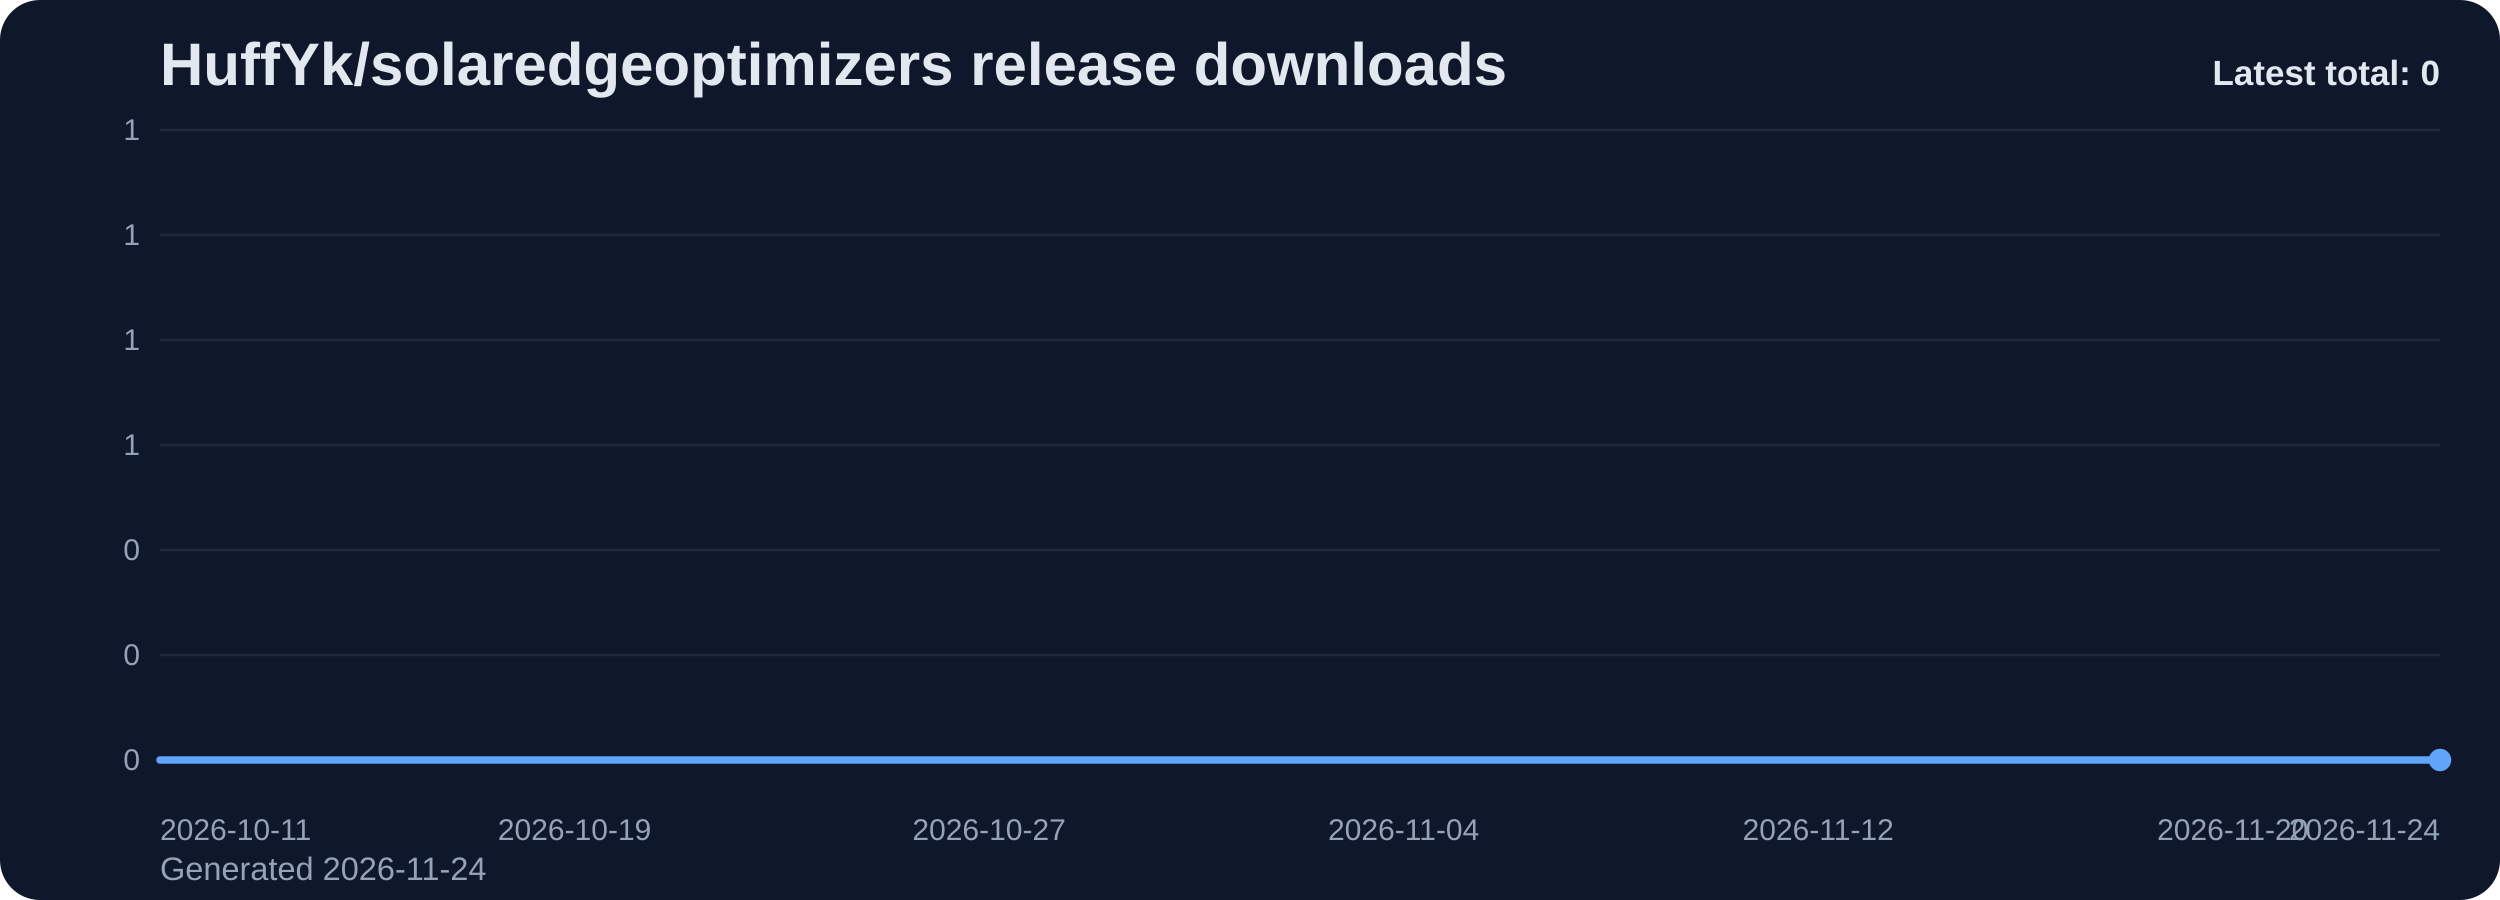
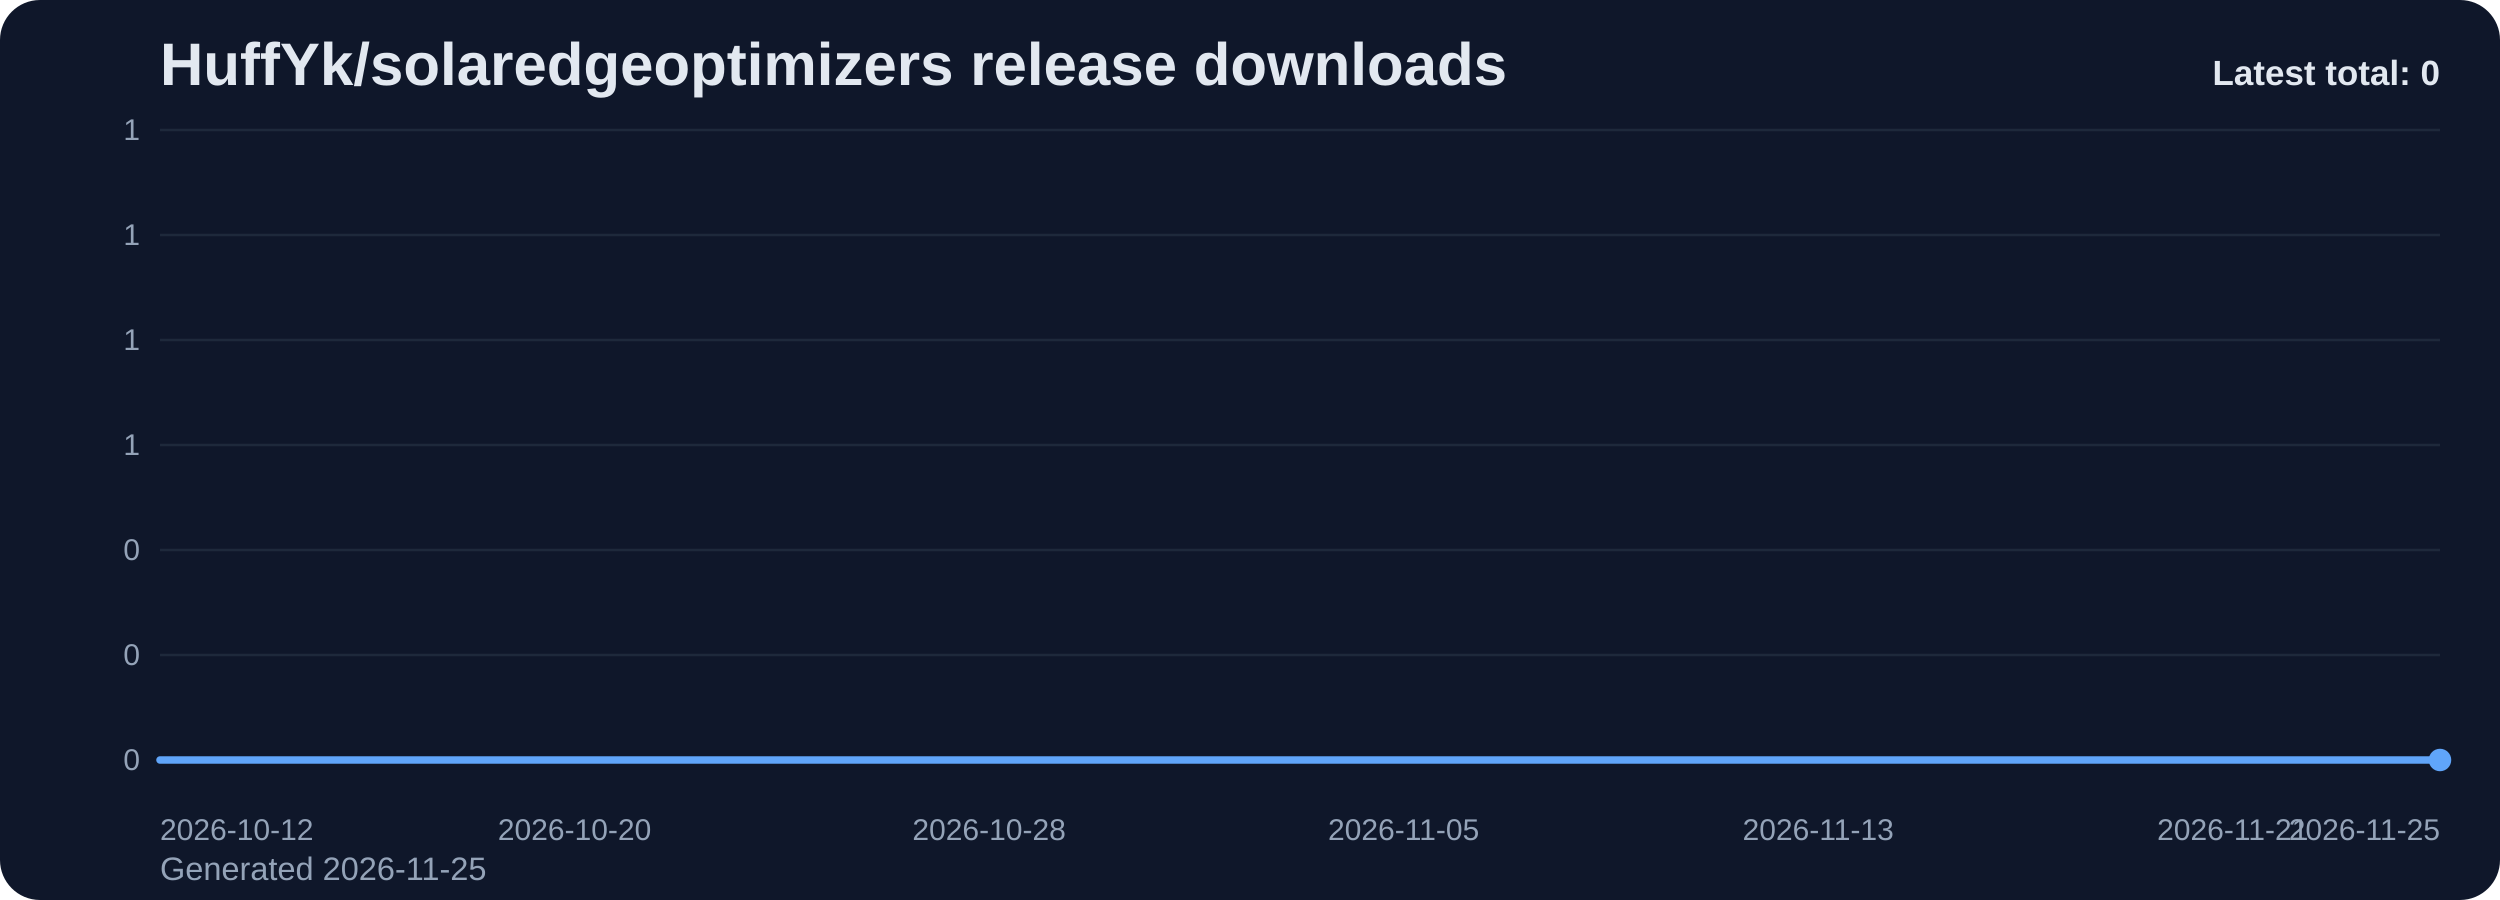
<svg xmlns="http://www.w3.org/2000/svg" viewBox="0 0 1000 360" role="img" aria-label="HuffYk/solaredgeoptimizers release downloads chart">
  <defs>
    <linearGradient id="fill-total-trend-slate" x1="0" y1="0" x2="0" y2="1">
      <stop offset="0%" stop-color="#60a5fa" stop-opacity="0.32" />
      <stop offset="100%" stop-color="#60a5fa" stop-opacity="0.05" />
    </linearGradient>
    <style>
      .bg { fill: #0f172a; }
      .title { font: 700 24px Arial, sans-serif; fill: #e2e8f0; }
      .sub { font: 400 13px Arial, sans-serif; fill: #94a3b8; }
      .grid { stroke: #1e293b; stroke-width: 1; }
      .axis { font: 400 12px Arial, sans-serif; fill: #94a3b8; }
      .line { fill: none; stroke: #60a5fa; stroke-width: 3; stroke-linecap: round; stroke-linejoin: round; }
      .dot { fill: #60a5fa; }
      .value { font: 600 11px Arial, sans-serif; fill: #cbd5e1; }
      .latest { font: 700 14px Arial, sans-serif; fill: #e2e8f0; }
    </style>
  </defs>
  <rect class="bg" x="0" y="0" width="1000" height="360" rx="16" />
  <text class="title" x="64" y="34">HuffYk/solaredgeoptimizers release downloads</text>
-   <text class="sub" x="64" y="352">Generated 2026-11-24</text>
+   <text class="sub" x="64" y="352">Generated 2026-11-25</text>
  <line x1="64" y1="52.00" x2="976" y2="52.00" class="grid" />
  <text x="56" y="56.00" text-anchor="end" class="axis">1</text>
  <line x1="64" y1="94.00" x2="976" y2="94.00" class="grid" />
  <text x="56" y="98.00" text-anchor="end" class="axis">1</text>
  <line x1="64" y1="136.00" x2="976" y2="136.00" class="grid" />
  <text x="56" y="140.00" text-anchor="end" class="axis">1</text>
  <line x1="64" y1="178.00" x2="976" y2="178.00" class="grid" />
  <text x="56" y="182.00" text-anchor="end" class="axis">1</text>
  <line x1="64" y1="220.00" x2="976" y2="220.00" class="grid" />
  <text x="56" y="224.00" text-anchor="end" class="axis">0</text>
  <line x1="64" y1="262.00" x2="976" y2="262.00" class="grid" />
  <text x="56" y="266.00" text-anchor="end" class="axis">0</text>
  <line x1="64" y1="304.00" x2="976" y2="304.00" class="grid" />
  <text x="56" y="308.00" text-anchor="end" class="axis">0</text>
  <path d="M 64.00 304 L 64.00 304.00 L 84.73 304.00 L 105.45 304.00 L 126.18 304.00 L 146.91 304.00 L 167.64 304.00 L 188.36 304.00 L 209.09 304.00 L 229.82 304.00 L 250.55 304.00 L 271.27 304.00 L 292.00 304.00 L 312.73 304.00 L 333.45 304.00 L 354.18 304.00 L 374.91 304.00 L 395.64 304.00 L 416.36 304.00 L 437.09 304.00 L 457.82 304.00 L 478.55 304.00 L 499.27 304.00 L 520.00 304.00 L 540.73 304.00 L 561.45 304.00 L 582.18 304.00 L 602.91 304.00 L 623.64 304.00 L 644.36 304.00 L 665.09 304.00 L 685.82 304.00 L 706.55 304.00 L 727.27 304.00 L 748.00 304.00 L 768.73 304.00 L 789.45 304.00 L 810.18 304.00 L 830.91 304.00 L 851.64 304.00 L 872.36 304.00 L 893.09 304.00 L 913.82 304.00 L 934.55 304.00 L 955.27 304.00 L 976.00 304.00 L 976.00 304 Z" fill="url(#fill-total-trend-slate)" />
  <polyline class="line" points="64.00,304.00 84.73,304.00 105.45,304.00 126.18,304.00 146.91,304.00 167.64,304.00 188.36,304.00 209.09,304.00 229.82,304.00 250.55,304.00 271.27,304.00 292.00,304.00 312.73,304.00 333.45,304.00 354.18,304.00 374.91,304.00 395.64,304.00 416.36,304.00 437.09,304.00 457.82,304.00 478.55,304.00 499.27,304.00 520.00,304.00 540.73,304.00 561.45,304.00 582.18,304.00 602.91,304.00 623.64,304.00 644.36,304.00 665.09,304.00 685.82,304.00 706.55,304.00 727.27,304.00 748.00,304.00 768.73,304.00 789.45,304.00 810.18,304.00 830.91,304.00 851.64,304.00 872.36,304.00 893.09,304.00 913.82,304.00 934.55,304.00 955.27,304.00 976.00,304.00" />
  <circle class="dot" cx="976.00" cy="304.00" r="4.5" />
-   <text class="axis" x="64.00" y="336" text-anchor="start">2026-10-11</text>
-   <text class="axis" x="229.82" y="336" text-anchor="middle">2026-10-19</text>
-   <text class="axis" x="395.64" y="336" text-anchor="middle">2026-10-27</text>
-   <text class="axis" x="561.45" y="336" text-anchor="middle">2026-11-04</text>
-   <text class="axis" x="727.27" y="336" text-anchor="middle">2026-11-12</text>
-   <text class="axis" x="893.09" y="336" text-anchor="middle">2026-11-20</text>
-   <text class="axis" x="976.00" y="336" text-anchor="end">2026-11-24</text>
+   <text class="axis" x="64.00" y="336" text-anchor="start">2026-10-12</text>
+   <text class="axis" x="229.82" y="336" text-anchor="middle">2026-10-20</text>
+   <text class="axis" x="395.64" y="336" text-anchor="middle">2026-10-28</text>
+   <text class="axis" x="561.45" y="336" text-anchor="middle">2026-11-05</text>
+   <text class="axis" x="727.27" y="336" text-anchor="middle">2026-11-13</text>
+   <text class="axis" x="893.09" y="336" text-anchor="middle">2026-11-21</text>
+   <text class="axis" x="976.00" y="336" text-anchor="end">2026-11-25</text>
  <text class="latest" x="976" y="34" text-anchor="end">Latest total: 0</text>
</svg>
